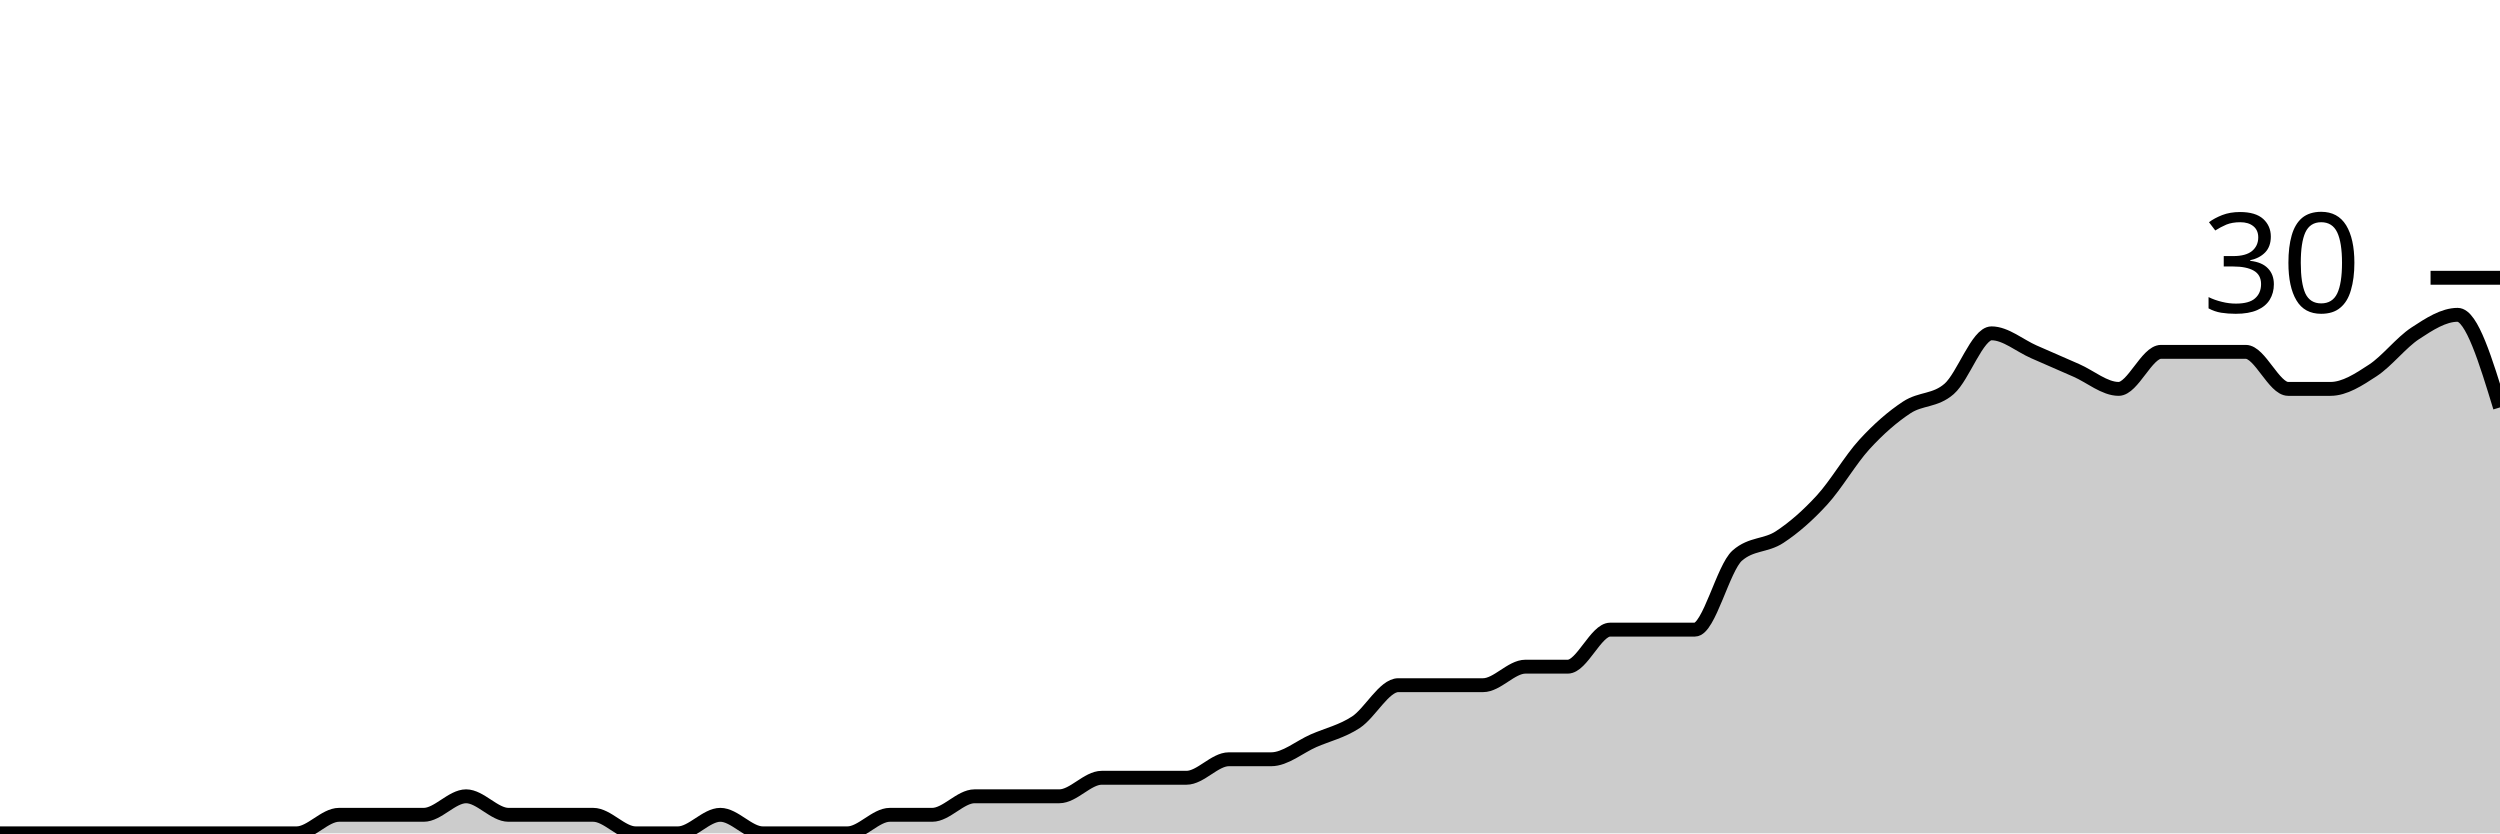
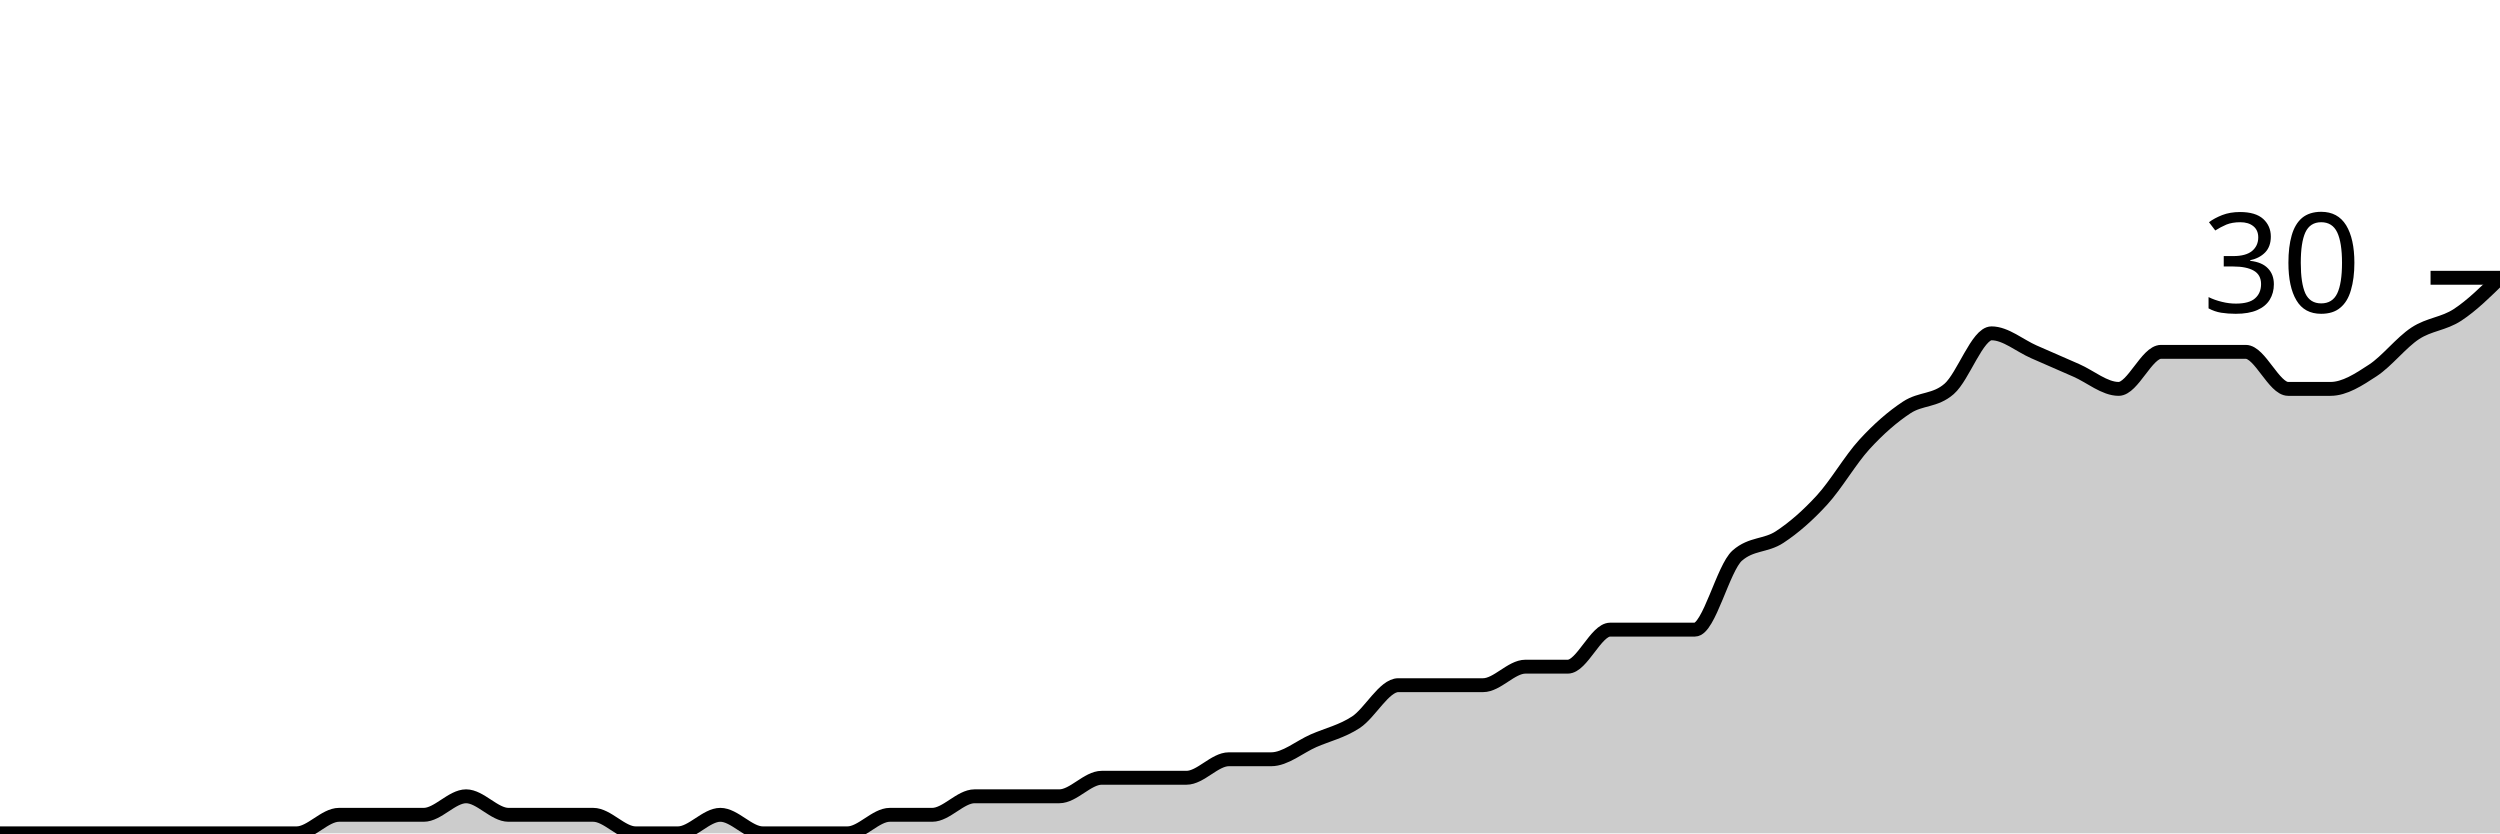
<svg xmlns="http://www.w3.org/2000/svg" viewBox="0 0 180 60">
  <g transform="translate(0,20)">
-     <path class="area" fill="rgba(0, 0, 0, 0.2)" d="M0,40C1.017,40,2.034,40,3.051,40C4.068,40,5.085,40,6.102,40C7.119,40,8.136,40,9.153,40C10.169,40,11.186,40,12.203,40C13.22,40,14.237,40,15.254,40C16.271,40,17.288,40,18.305,40C19.322,40,20.339,40,21.356,40C22.373,40,23.39,38.667,24.407,38.667C25.424,38.667,26.441,38.667,27.458,38.667C28.475,38.667,29.492,38.667,30.508,38.667C31.525,38.667,32.542,37.333,33.559,37.333C34.576,37.333,35.593,38.667,36.61,38.667C37.627,38.667,38.644,38.667,39.661,38.667C40.678,38.667,41.695,38.667,42.712,38.667C43.729,38.667,44.746,40,45.763,40C46.78,40,47.797,40,48.814,40C49.831,40,50.847,38.667,51.864,38.667C52.881,38.667,53.898,40,54.915,40C55.932,40,56.949,40,57.966,40C58.983,40,60,40,61.017,40C62.034,40,63.051,38.667,64.068,38.667C65.085,38.667,66.102,38.667,67.119,38.667C68.136,38.667,69.153,37.333,70.169,37.333C71.186,37.333,72.203,37.333,73.22,37.333C74.237,37.333,75.254,37.333,76.271,37.333C77.288,37.333,78.305,36,79.322,36C80.339,36,81.356,36,82.373,36C83.39,36,84.407,36,85.424,36C86.441,36,87.458,34.667,88.475,34.667C89.492,34.667,90.508,34.667,91.525,34.667C92.542,34.667,93.559,33.778,94.576,33.333C95.593,32.889,96.61,32.667,97.627,32C98.644,31.333,99.661,29.333,100.678,29.333C101.695,29.333,102.712,29.333,103.729,29.333C104.746,29.333,105.763,29.333,106.78,29.333C107.797,29.333,108.814,28,109.831,28C110.847,28,111.864,28,112.881,28C113.898,28,114.915,25.333,115.932,25.333C116.949,25.333,117.966,25.333,118.983,25.333C120,25.333,121.017,25.333,122.034,25.333C123.051,25.333,124.068,20.889,125.085,20C126.102,19.111,127.119,19.333,128.136,18.667C129.153,18,130.169,17.111,131.186,16C132.203,14.889,133.22,13.111,134.237,12C135.254,10.889,136.271,10,137.288,9.333C138.305,8.667,139.322,8.889,140.339,8C141.356,7.111,142.373,4,143.39,4C144.407,4,145.424,4.889,146.441,5.333C147.458,5.778,148.475,6.222,149.492,6.667C150.508,7.111,151.525,8,152.542,8C153.559,8,154.576,5.333,155.593,5.333C156.61,5.333,157.627,5.333,158.644,5.333C159.661,5.333,160.678,5.333,161.695,5.333C162.712,5.333,163.729,8,164.746,8C165.763,8,166.78,8,167.797,8C168.814,8,169.831,7.333,170.847,6.667C171.864,6,172.881,4.667,173.898,4C174.915,3.333,175.932,2.667,176.949,2.667C177.966,2.667,178.983,6,180,9.333L180,40C178.983,40,177.966,40,176.949,40C175.932,40,174.915,40,173.898,40C172.881,40,171.864,40,170.847,40C169.831,40,168.814,40,167.797,40C166.78,40,165.763,40,164.746,40C163.729,40,162.712,40,161.695,40C160.678,40,159.661,40,158.644,40C157.627,40,156.61,40,155.593,40C154.576,40,153.559,40,152.542,40C151.525,40,150.508,40,149.492,40C148.475,40,147.458,40,146.441,40C145.424,40,144.407,40,143.39,40C142.373,40,141.356,40,140.339,40C139.322,40,138.305,40,137.288,40C136.271,40,135.254,40,134.237,40C133.22,40,132.203,40,131.186,40C130.169,40,129.153,40,128.136,40C127.119,40,126.102,40,125.085,40C124.068,40,123.051,40,122.034,40C121.017,40,120,40,118.983,40C117.966,40,116.949,40,115.932,40C114.915,40,113.898,40,112.881,40C111.864,40,110.847,40,109.831,40C108.814,40,107.797,40,106.78,40C105.763,40,104.746,40,103.729,40C102.712,40,101.695,40,100.678,40C99.661,40,98.644,40,97.627,40C96.61,40,95.593,40,94.576,40C93.559,40,92.542,40,91.525,40C90.508,40,89.492,40,88.475,40C87.458,40,86.441,40,85.424,40C84.407,40,83.39,40,82.373,40C81.356,40,80.339,40,79.322,40C78.305,40,77.288,40,76.271,40C75.254,40,74.237,40,73.22,40C72.203,40,71.186,40,70.169,40C69.153,40,68.136,40,67.119,40C66.102,40,65.085,40,64.068,40C63.051,40,62.034,40,61.017,40C60,40,58.983,40,57.966,40C56.949,40,55.932,40,54.915,40C53.898,40,52.881,40,51.864,40C50.847,40,49.831,40,48.814,40C47.797,40,46.78,40,45.763,40C44.746,40,43.729,40,42.712,40C41.695,40,40.678,40,39.661,40C38.644,40,37.627,40,36.61,40C35.593,40,34.576,40,33.559,40C32.542,40,31.525,40,30.508,40C29.492,40,28.475,40,27.458,40C26.441,40,25.424,40,24.407,40C23.39,40,22.373,40,21.356,40C20.339,40,19.322,40,18.305,40C17.288,40,16.271,40,15.254,40C14.237,40,13.22,40,12.203,40C11.186,40,10.169,40,9.153,40C8.136,40,7.119,40,6.102,40C5.085,40,4.068,40,3.051,40C2.034,40,1.017,40,0,40Z" />
-     <path class="line" stroke="black" fill="none" d="M0,40C1.017,40,2.034,40,3.051,40C4.068,40,5.085,40,6.102,40C7.119,40,8.136,40,9.153,40C10.169,40,11.186,40,12.203,40C13.22,40,14.237,40,15.254,40C16.271,40,17.288,40,18.305,40C19.322,40,20.339,40,21.356,40C22.373,40,23.39,38.667,24.407,38.667C25.424,38.667,26.441,38.667,27.458,38.667C28.475,38.667,29.492,38.667,30.508,38.667C31.525,38.667,32.542,37.333,33.559,37.333C34.576,37.333,35.593,38.667,36.61,38.667C37.627,38.667,38.644,38.667,39.661,38.667C40.678,38.667,41.695,38.667,42.712,38.667C43.729,38.667,44.746,40,45.763,40C46.78,40,47.797,40,48.814,40C49.831,40,50.847,38.667,51.864,38.667C52.881,38.667,53.898,40,54.915,40C55.932,40,56.949,40,57.966,40C58.983,40,60,40,61.017,40C62.034,40,63.051,38.667,64.068,38.667C65.085,38.667,66.102,38.667,67.119,38.667C68.136,38.667,69.153,37.333,70.169,37.333C71.186,37.333,72.203,37.333,73.22,37.333C74.237,37.333,75.254,37.333,76.271,37.333C77.288,37.333,78.305,36,79.322,36C80.339,36,81.356,36,82.373,36C83.39,36,84.407,36,85.424,36C86.441,36,87.458,34.667,88.475,34.667C89.492,34.667,90.508,34.667,91.525,34.667C92.542,34.667,93.559,33.778,94.576,33.333C95.593,32.889,96.61,32.667,97.627,32C98.644,31.333,99.661,29.333,100.678,29.333C101.695,29.333,102.712,29.333,103.729,29.333C104.746,29.333,105.763,29.333,106.78,29.333C107.797,29.333,108.814,28,109.831,28C110.847,28,111.864,28,112.881,28C113.898,28,114.915,25.333,115.932,25.333C116.949,25.333,117.966,25.333,118.983,25.333C120,25.333,121.017,25.333,122.034,25.333C123.051,25.333,124.068,20.889,125.085,20C126.102,19.111,127.119,19.333,128.136,18.667C129.153,18,130.169,17.111,131.186,16C132.203,14.889,133.22,13.111,134.237,12C135.254,10.889,136.271,10,137.288,9.333C138.305,8.667,139.322,8.889,140.339,8C141.356,7.111,142.373,4,143.39,4C144.407,4,145.424,4.889,146.441,5.333C147.458,5.778,148.475,6.222,149.492,6.667C150.508,7.111,151.525,8,152.542,8C153.559,8,154.576,5.333,155.593,5.333C156.61,5.333,157.627,5.333,158.644,5.333C159.661,5.333,160.678,5.333,161.695,5.333C162.712,5.333,163.729,8,164.746,8C165.763,8,166.78,8,167.797,8C168.814,8,169.831,7.333,170.847,6.667C171.864,6,172.881,4.667,173.898,4C174.915,3.333,175.932,2.667,176.949,2.667C177.966,2.667,178.983,6,180,9.333" />
+     <path class="area" fill="rgba(0, 0, 0, 0.2)" d="M0,40C1.017,40,2.034,40,3.051,40C4.068,40,5.085,40,6.102,40C7.119,40,8.136,40,9.153,40C10.169,40,11.186,40,12.203,40C13.22,40,14.237,40,15.254,40C16.271,40,17.288,40,18.305,40C19.322,40,20.339,40,21.356,40C22.373,40,23.39,38.667,24.407,38.667C25.424,38.667,26.441,38.667,27.458,38.667C28.475,38.667,29.492,38.667,30.508,38.667C31.525,38.667,32.542,37.333,33.559,37.333C34.576,37.333,35.593,38.667,36.61,38.667C37.627,38.667,38.644,38.667,39.661,38.667C40.678,38.667,41.695,38.667,42.712,38.667C43.729,38.667,44.746,40,45.763,40C46.78,40,47.797,40,48.814,40C49.831,40,50.847,38.667,51.864,38.667C52.881,38.667,53.898,40,54.915,40C55.932,40,56.949,40,57.966,40C58.983,40,60,40,61.017,40C62.034,40,63.051,38.667,64.068,38.667C65.085,38.667,66.102,38.667,67.119,38.667C68.136,38.667,69.153,37.333,70.169,37.333C71.186,37.333,72.203,37.333,73.22,37.333C74.237,37.333,75.254,37.333,76.271,37.333C77.288,37.333,78.305,36,79.322,36C80.339,36,81.356,36,82.373,36C83.39,36,84.407,36,85.424,36C86.441,36,87.458,34.667,88.475,34.667C89.492,34.667,90.508,34.667,91.525,34.667C92.542,34.667,93.559,33.778,94.576,33.333C95.593,32.889,96.61,32.667,97.627,32C98.644,31.333,99.661,29.333,100.678,29.333C101.695,29.333,102.712,29.333,103.729,29.333C104.746,29.333,105.763,29.333,106.78,29.333C107.797,29.333,108.814,28,109.831,28C110.847,28,111.864,28,112.881,28C113.898,28,114.915,25.333,115.932,25.333C116.949,25.333,117.966,25.333,118.983,25.333C120,25.333,121.017,25.333,122.034,25.333C123.051,25.333,124.068,20.889,125.085,20C126.102,19.111,127.119,19.333,128.136,18.667C129.153,18,130.169,17.111,131.186,16C132.203,14.889,133.22,13.111,134.237,12C135.254,10.889,136.271,10,137.288,9.333C138.305,8.667,139.322,8.889,140.339,8C141.356,7.111,142.373,4,143.39,4C144.407,4,145.424,4.889,146.441,5.333C147.458,5.778,148.475,6.222,149.492,6.667C150.508,7.111,151.525,8,152.542,8C153.559,8,154.576,5.333,155.593,5.333C156.61,5.333,157.627,5.333,158.644,5.333C159.661,5.333,160.678,5.333,161.695,5.333C162.712,5.333,163.729,8,164.746,8C165.763,8,166.78,8,167.797,8C168.814,8,169.831,7.333,170.847,6.667C171.864,6,172.881,4.667,173.898,4C174.915,3.333,175.932,3.333,176.949,2.667C177.966,2,178.983,1,180,0L180,40C178.983,40,177.966,40,176.949,40C175.932,40,174.915,40,173.898,40C172.881,40,171.864,40,170.847,40C169.831,40,168.814,40,167.797,40C166.78,40,165.763,40,164.746,40C163.729,40,162.712,40,161.695,40C160.678,40,159.661,40,158.644,40C157.627,40,156.61,40,155.593,40C154.576,40,153.559,40,152.542,40C151.525,40,150.508,40,149.492,40C148.475,40,147.458,40,146.441,40C145.424,40,144.407,40,143.39,40C142.373,40,141.356,40,140.339,40C139.322,40,138.305,40,137.288,40C136.271,40,135.254,40,134.237,40C133.22,40,132.203,40,131.186,40C130.169,40,129.153,40,128.136,40C127.119,40,126.102,40,125.085,40C124.068,40,123.051,40,122.034,40C121.017,40,120,40,118.983,40C117.966,40,116.949,40,115.932,40C114.915,40,113.898,40,112.881,40C111.864,40,110.847,40,109.831,40C108.814,40,107.797,40,106.78,40C105.763,40,104.746,40,103.729,40C102.712,40,101.695,40,100.678,40C99.661,40,98.644,40,97.627,40C96.61,40,95.593,40,94.576,40C93.559,40,92.542,40,91.525,40C90.508,40,89.492,40,88.475,40C87.458,40,86.441,40,85.424,40C84.407,40,83.39,40,82.373,40C81.356,40,80.339,40,79.322,40C78.305,40,77.288,40,76.271,40C75.254,40,74.237,40,73.22,40C72.203,40,71.186,40,70.169,40C69.153,40,68.136,40,67.119,40C66.102,40,65.085,40,64.068,40C63.051,40,62.034,40,61.017,40C60,40,58.983,40,57.966,40C56.949,40,55.932,40,54.915,40C53.898,40,52.881,40,51.864,40C50.847,40,49.831,40,48.814,40C47.797,40,46.78,40,45.763,40C44.746,40,43.729,40,42.712,40C41.695,40,40.678,40,39.661,40C38.644,40,37.627,40,36.61,40C35.593,40,34.576,40,33.559,40C32.542,40,31.525,40,30.508,40C29.492,40,28.475,40,27.458,40C26.441,40,25.424,40,24.407,40C23.39,40,22.373,40,21.356,40C20.339,40,19.322,40,18.305,40C17.288,40,16.271,40,15.254,40C14.237,40,13.22,40,12.203,40C11.186,40,10.169,40,9.153,40C8.136,40,7.119,40,6.102,40C5.085,40,4.068,40,3.051,40C2.034,40,1.017,40,0,40Z" />
+     <path class="line" stroke="black" fill="none" d="M0,40C1.017,40,2.034,40,3.051,40C4.068,40,5.085,40,6.102,40C7.119,40,8.136,40,9.153,40C10.169,40,11.186,40,12.203,40C13.22,40,14.237,40,15.254,40C16.271,40,17.288,40,18.305,40C19.322,40,20.339,40,21.356,40C22.373,40,23.39,38.667,24.407,38.667C25.424,38.667,26.441,38.667,27.458,38.667C28.475,38.667,29.492,38.667,30.508,38.667C31.525,38.667,32.542,37.333,33.559,37.333C34.576,37.333,35.593,38.667,36.61,38.667C37.627,38.667,38.644,38.667,39.661,38.667C40.678,38.667,41.695,38.667,42.712,38.667C43.729,38.667,44.746,40,45.763,40C46.78,40,47.797,40,48.814,40C49.831,40,50.847,38.667,51.864,38.667C52.881,38.667,53.898,40,54.915,40C55.932,40,56.949,40,57.966,40C58.983,40,60,40,61.017,40C62.034,40,63.051,38.667,64.068,38.667C65.085,38.667,66.102,38.667,67.119,38.667C68.136,38.667,69.153,37.333,70.169,37.333C71.186,37.333,72.203,37.333,73.22,37.333C74.237,37.333,75.254,37.333,76.271,37.333C77.288,37.333,78.305,36,79.322,36C80.339,36,81.356,36,82.373,36C83.39,36,84.407,36,85.424,36C86.441,36,87.458,34.667,88.475,34.667C89.492,34.667,90.508,34.667,91.525,34.667C92.542,34.667,93.559,33.778,94.576,33.333C95.593,32.889,96.61,32.667,97.627,32C98.644,31.333,99.661,29.333,100.678,29.333C101.695,29.333,102.712,29.333,103.729,29.333C104.746,29.333,105.763,29.333,106.78,29.333C107.797,29.333,108.814,28,109.831,28C110.847,28,111.864,28,112.881,28C113.898,28,114.915,25.333,115.932,25.333C116.949,25.333,117.966,25.333,118.983,25.333C120,25.333,121.017,25.333,122.034,25.333C123.051,25.333,124.068,20.889,125.085,20C126.102,19.111,127.119,19.333,128.136,18.667C129.153,18,130.169,17.111,131.186,16C132.203,14.889,133.22,13.111,134.237,12C135.254,10.889,136.271,10,137.288,9.333C138.305,8.667,139.322,8.889,140.339,8C141.356,7.111,142.373,4,143.39,4C144.407,4,145.424,4.889,146.441,5.333C147.458,5.778,148.475,6.222,149.492,6.667C150.508,7.111,151.525,8,152.542,8C153.559,8,154.576,5.333,155.593,5.333C156.61,5.333,157.627,5.333,158.644,5.333C159.661,5.333,160.678,5.333,161.695,5.333C162.712,5.333,163.729,8,164.746,8C165.763,8,166.78,8,167.797,8C168.814,8,169.831,7.333,170.847,6.667C171.864,6,172.881,4.667,173.898,4C174.915,3.333,175.932,3.333,176.949,2.667C177.966,2,178.983,1,180,0" />
    <path class="axis-ceiling" stroke-width="1" stroke="black" fill="none" d="M175,0L180,0" />
    <text class="axis-ceiling-label" font-family="sans-serif" text-anchor="end" font-size="10px" x="170" y="2.5">30</text>
  </g>
</svg>
